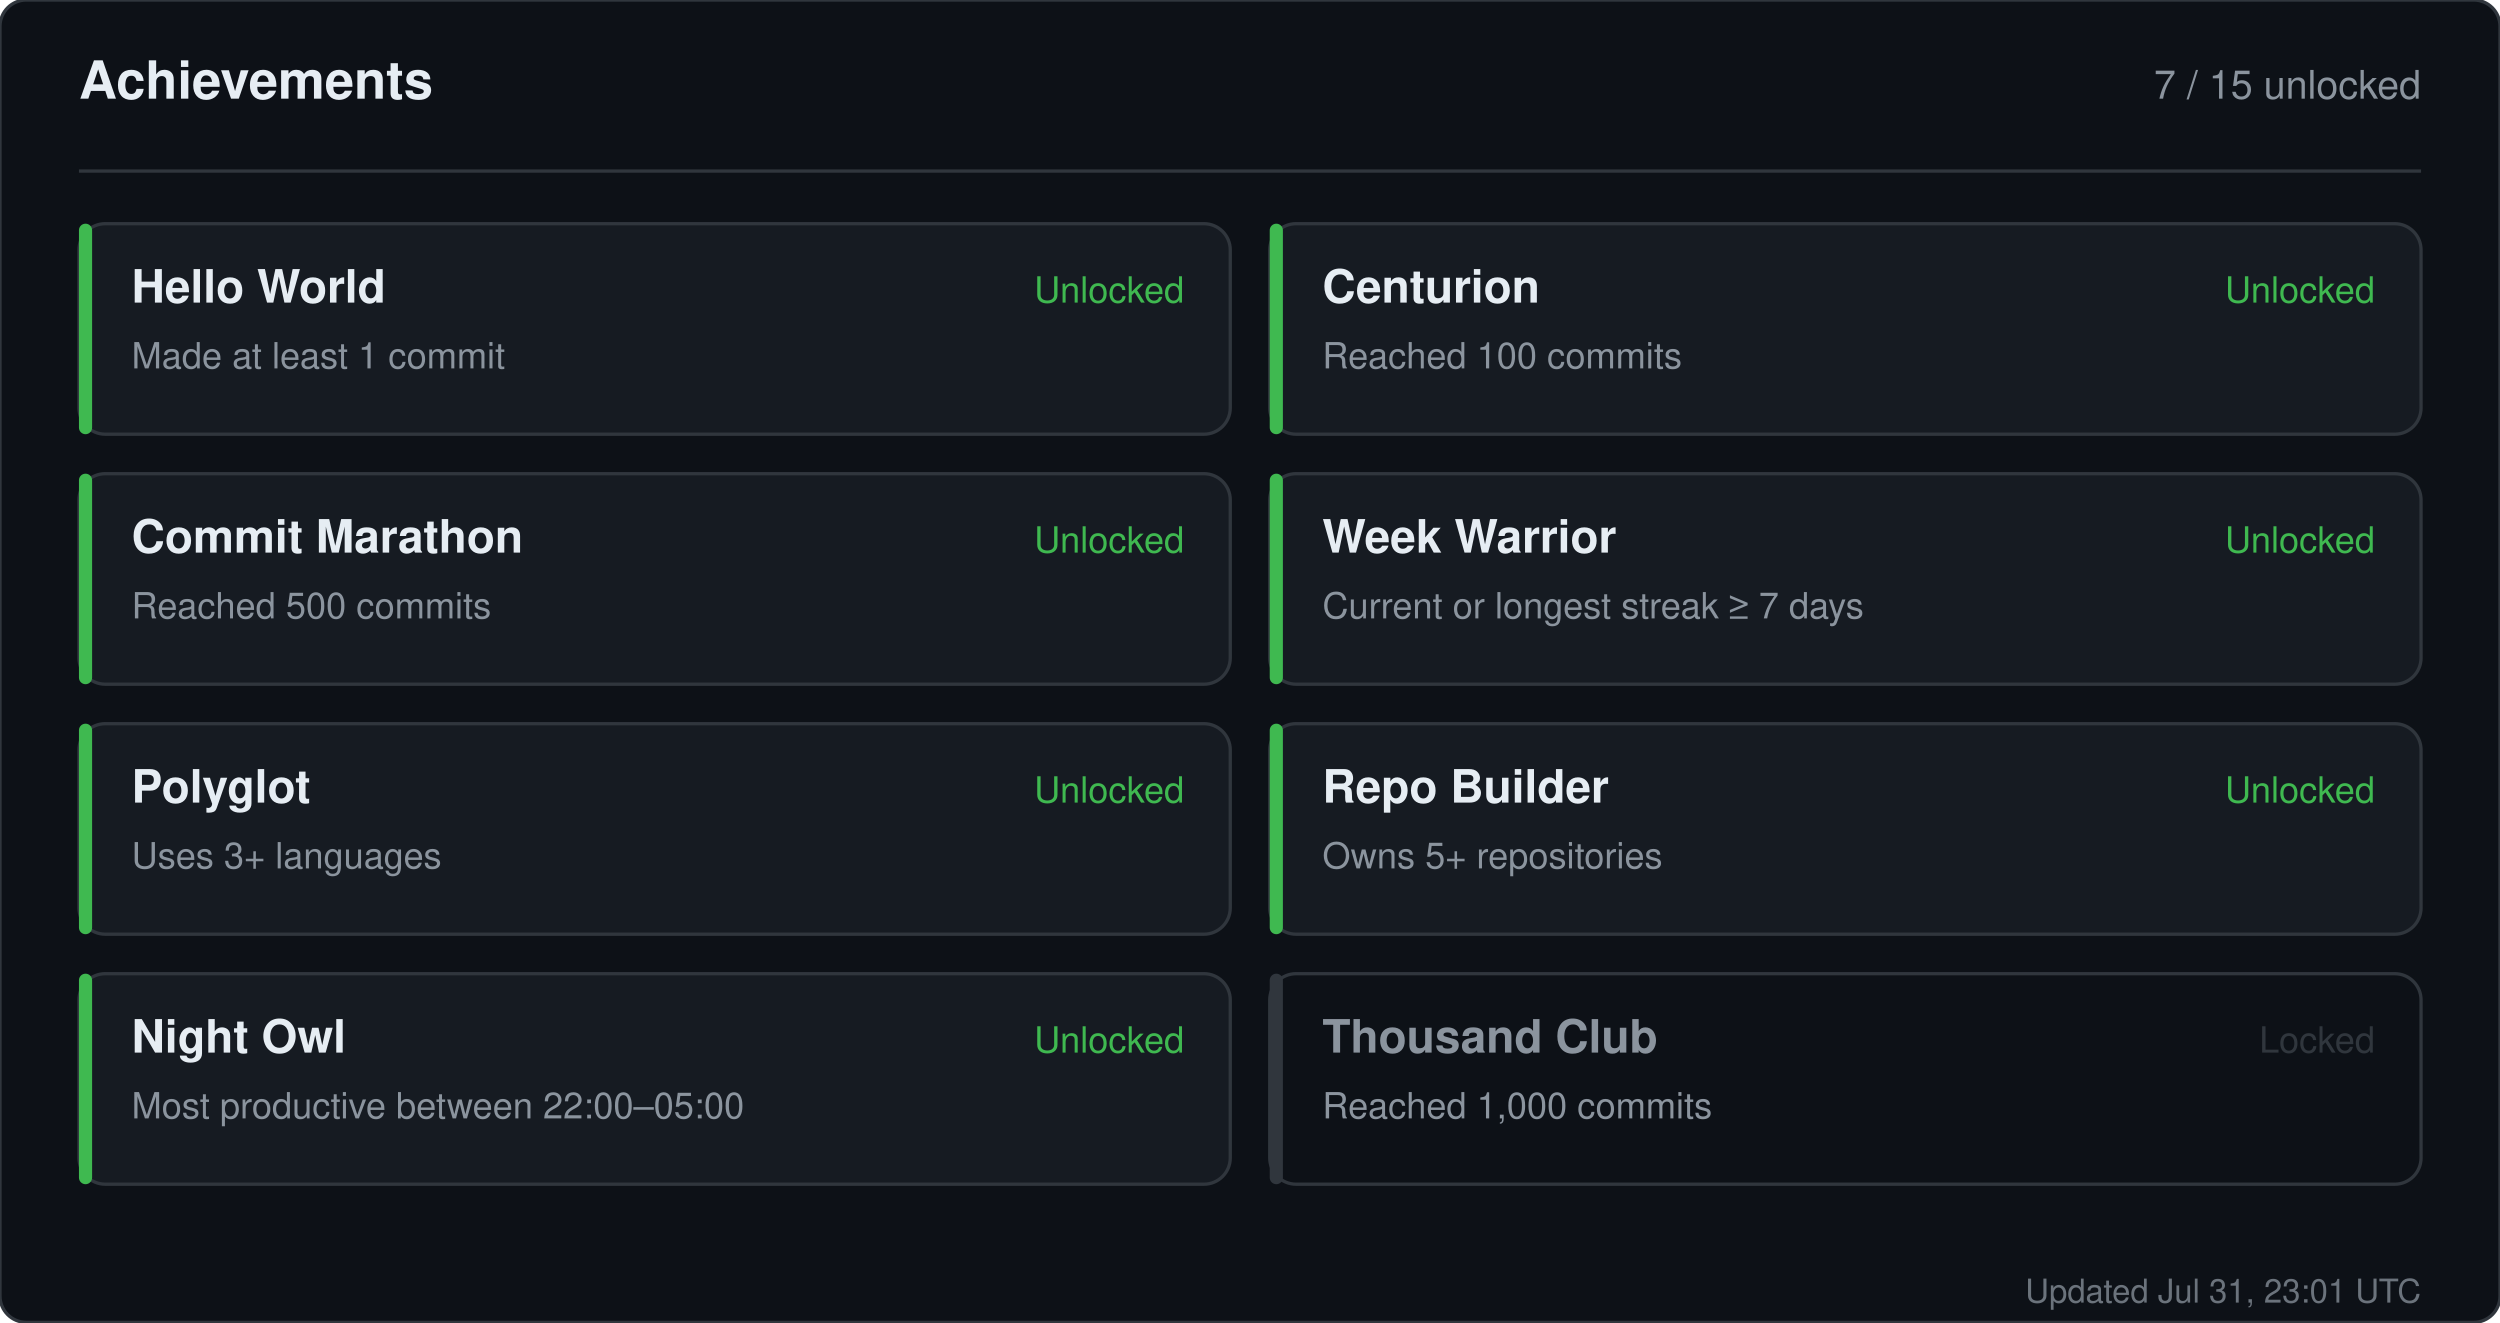
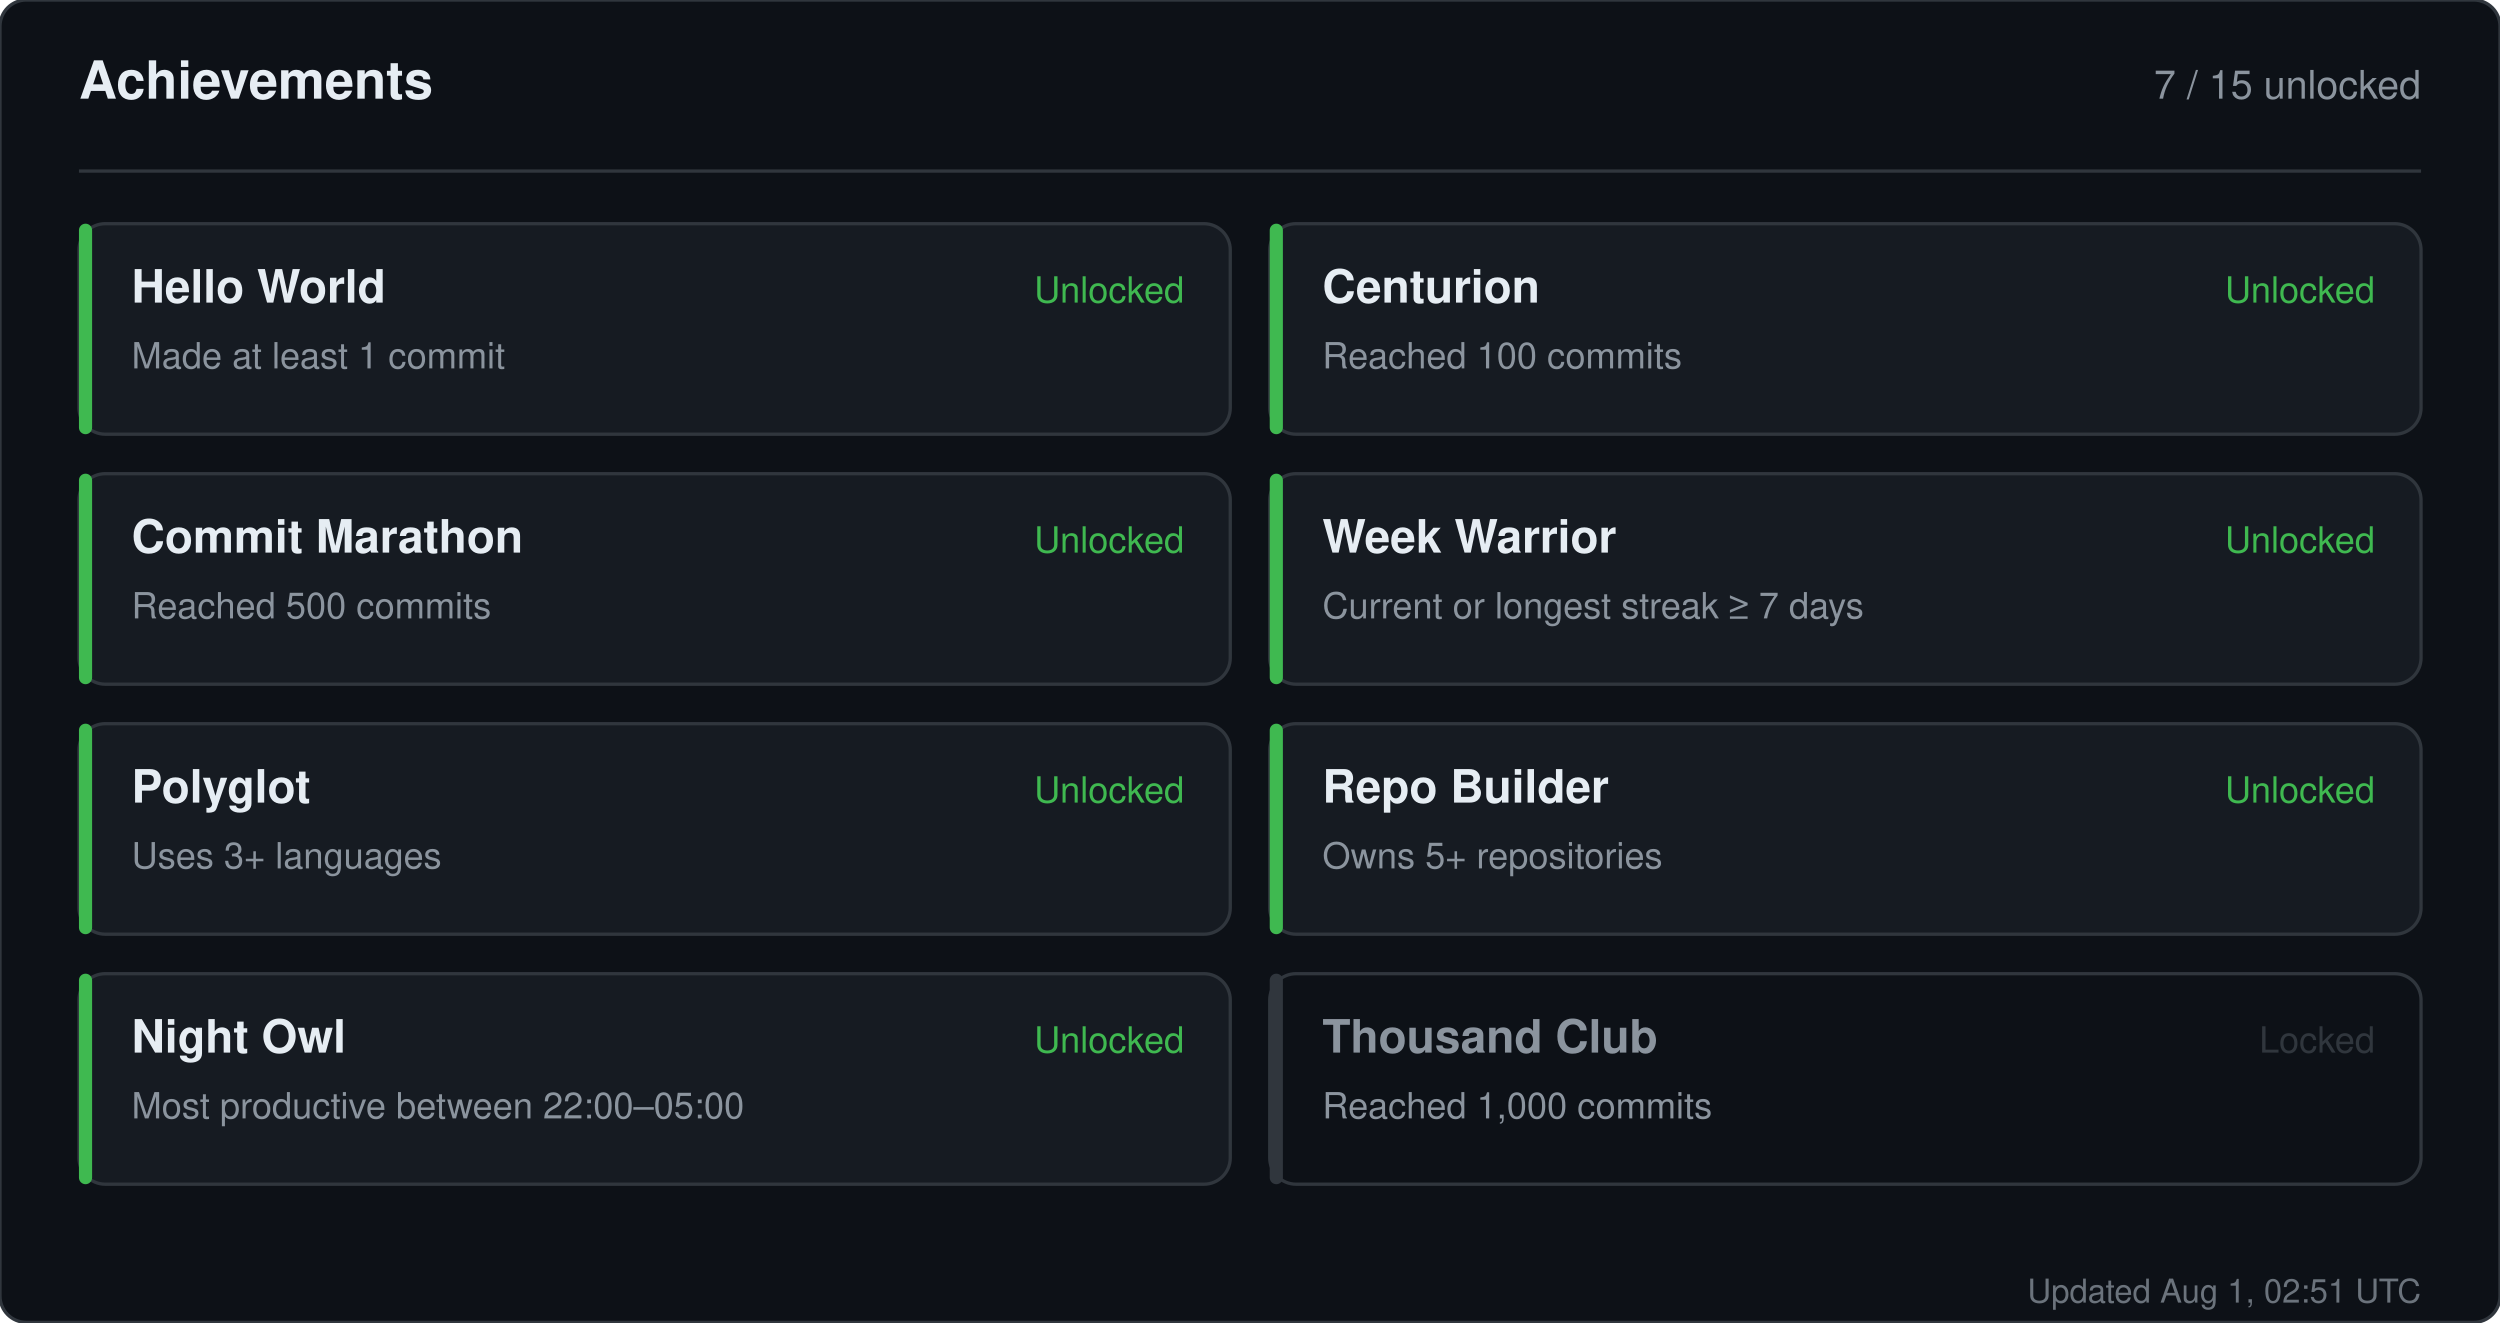
<svg xmlns="http://www.w3.org/2000/svg" width="760" height="402" viewBox="0 0 760 402" role="img" aria-label="Achievements for sandiirawan12">
  <rect width="760" height="402" rx="8" fill="#0d1117" stroke="#30363d" />
  <g font-family="-apple-system, BlinkMacSystemFont, Segoe UI, Helvetica, Arial, sans-serif">
    <text x="24" y="30" fill="#e6edf3" font-size="16" font-weight="700">Achievements</text>
    <text x="736" y="30" fill="#8b949e" font-size="12" text-anchor="end">7 / 15 unlocked</text>
    <line x1="24" y1="52" x2="736" y2="52" stroke="#30363d" />
    <rect x="24" y="68" width="350" height="64" rx="8" fill="#161b22" stroke="#30363d" />
    <rect x="24" y="68" width="4" height="64" rx="2" fill="#3fb950" />
    <text x="40" y="92" fill="#e6edf3" font-size="14" font-weight="700">Hello World</text>
    <text x="40" y="112" fill="#8b949e" font-size="11">Made at least 1 commit</text>
    <text x="360" y="92" fill="#3fb950" font-size="11" text-anchor="end">Unlocked</text>
    <rect x="386" y="68" width="350" height="64" rx="8" fill="#161b22" stroke="#30363d" />
    <rect x="386" y="68" width="4" height="64" rx="2" fill="#3fb950" />
    <text x="402" y="92" fill="#e6edf3" font-size="14" font-weight="700">Centurion</text>
    <text x="402" y="112" fill="#8b949e" font-size="11">Reached 100 commits</text>
    <text x="722" y="92" fill="#3fb950" font-size="11" text-anchor="end">Unlocked</text>
    <rect x="24" y="144" width="350" height="64" rx="8" fill="#161b22" stroke="#30363d" />
    <rect x="24" y="144" width="4" height="64" rx="2" fill="#3fb950" />
    <text x="40" y="168" fill="#e6edf3" font-size="14" font-weight="700">Commit Marathon</text>
    <text x="40" y="188" fill="#8b949e" font-size="11">Reached 500 commits</text>
    <text x="360" y="168" fill="#3fb950" font-size="11" text-anchor="end">Unlocked</text>
    <rect x="386" y="144" width="350" height="64" rx="8" fill="#161b22" stroke="#30363d" />
    <rect x="386" y="144" width="4" height="64" rx="2" fill="#3fb950" />
    <text x="402" y="168" fill="#e6edf3" font-size="14" font-weight="700">Week Warrior</text>
    <text x="402" y="188" fill="#8b949e" font-size="11">Current or longest streak ≥ 7 days</text>
    <text x="722" y="168" fill="#3fb950" font-size="11" text-anchor="end">Unlocked</text>
    <rect x="24" y="220" width="350" height="64" rx="8" fill="#161b22" stroke="#30363d" />
    <rect x="24" y="220" width="4" height="64" rx="2" fill="#3fb950" />
    <text x="40" y="244" fill="#e6edf3" font-size="14" font-weight="700">Polyglot</text>
    <text x="40" y="264" fill="#8b949e" font-size="11">Uses 3+ languages</text>
    <text x="360" y="244" fill="#3fb950" font-size="11" text-anchor="end">Unlocked</text>
    <rect x="386" y="220" width="350" height="64" rx="8" fill="#161b22" stroke="#30363d" />
    <rect x="386" y="220" width="4" height="64" rx="2" fill="#3fb950" />
    <text x="402" y="244" fill="#e6edf3" font-size="14" font-weight="700">Repo Builder</text>
    <text x="402" y="264" fill="#8b949e" font-size="11">Owns 5+ repositories</text>
    <text x="722" y="244" fill="#3fb950" font-size="11" text-anchor="end">Unlocked</text>
    <rect x="24" y="296" width="350" height="64" rx="8" fill="#161b22" stroke="#30363d" />
    <rect x="24" y="296" width="4" height="64" rx="2" fill="#3fb950" />
    <text x="40" y="320" fill="#e6edf3" font-size="14" font-weight="700">Night Owl</text>
    <text x="40" y="340" fill="#8b949e" font-size="11">Most productive between 22:00–05:00</text>
    <text x="360" y="320" fill="#3fb950" font-size="11" text-anchor="end">Unlocked</text>
    <rect x="386" y="296" width="350" height="64" rx="8" fill="#0d1117" stroke="#30363d" />
    <rect x="386" y="296" width="4" height="64" rx="2" fill="#30363d" />
    <text x="402" y="320" fill="#8b949e" font-size="14" font-weight="700">Thousand Club</text>
    <text x="402" y="340" fill="#8b949e" font-size="11">Reached 1,000 commits</text>
    <text x="722" y="320" fill="#30363d" font-size="11" text-anchor="end">Locked</text>
-     <text x="736" y="396" fill="#8b949e" font-size="10" text-anchor="end" opacity="0.75">Updated Jul 31, 23:01 UTC</text>
+     <text x="736" y="396" fill="#8b949e" font-size="10" text-anchor="end" opacity="0.75">Updated Aug 1, 02:51 UTC</text>
  </g>
</svg>
